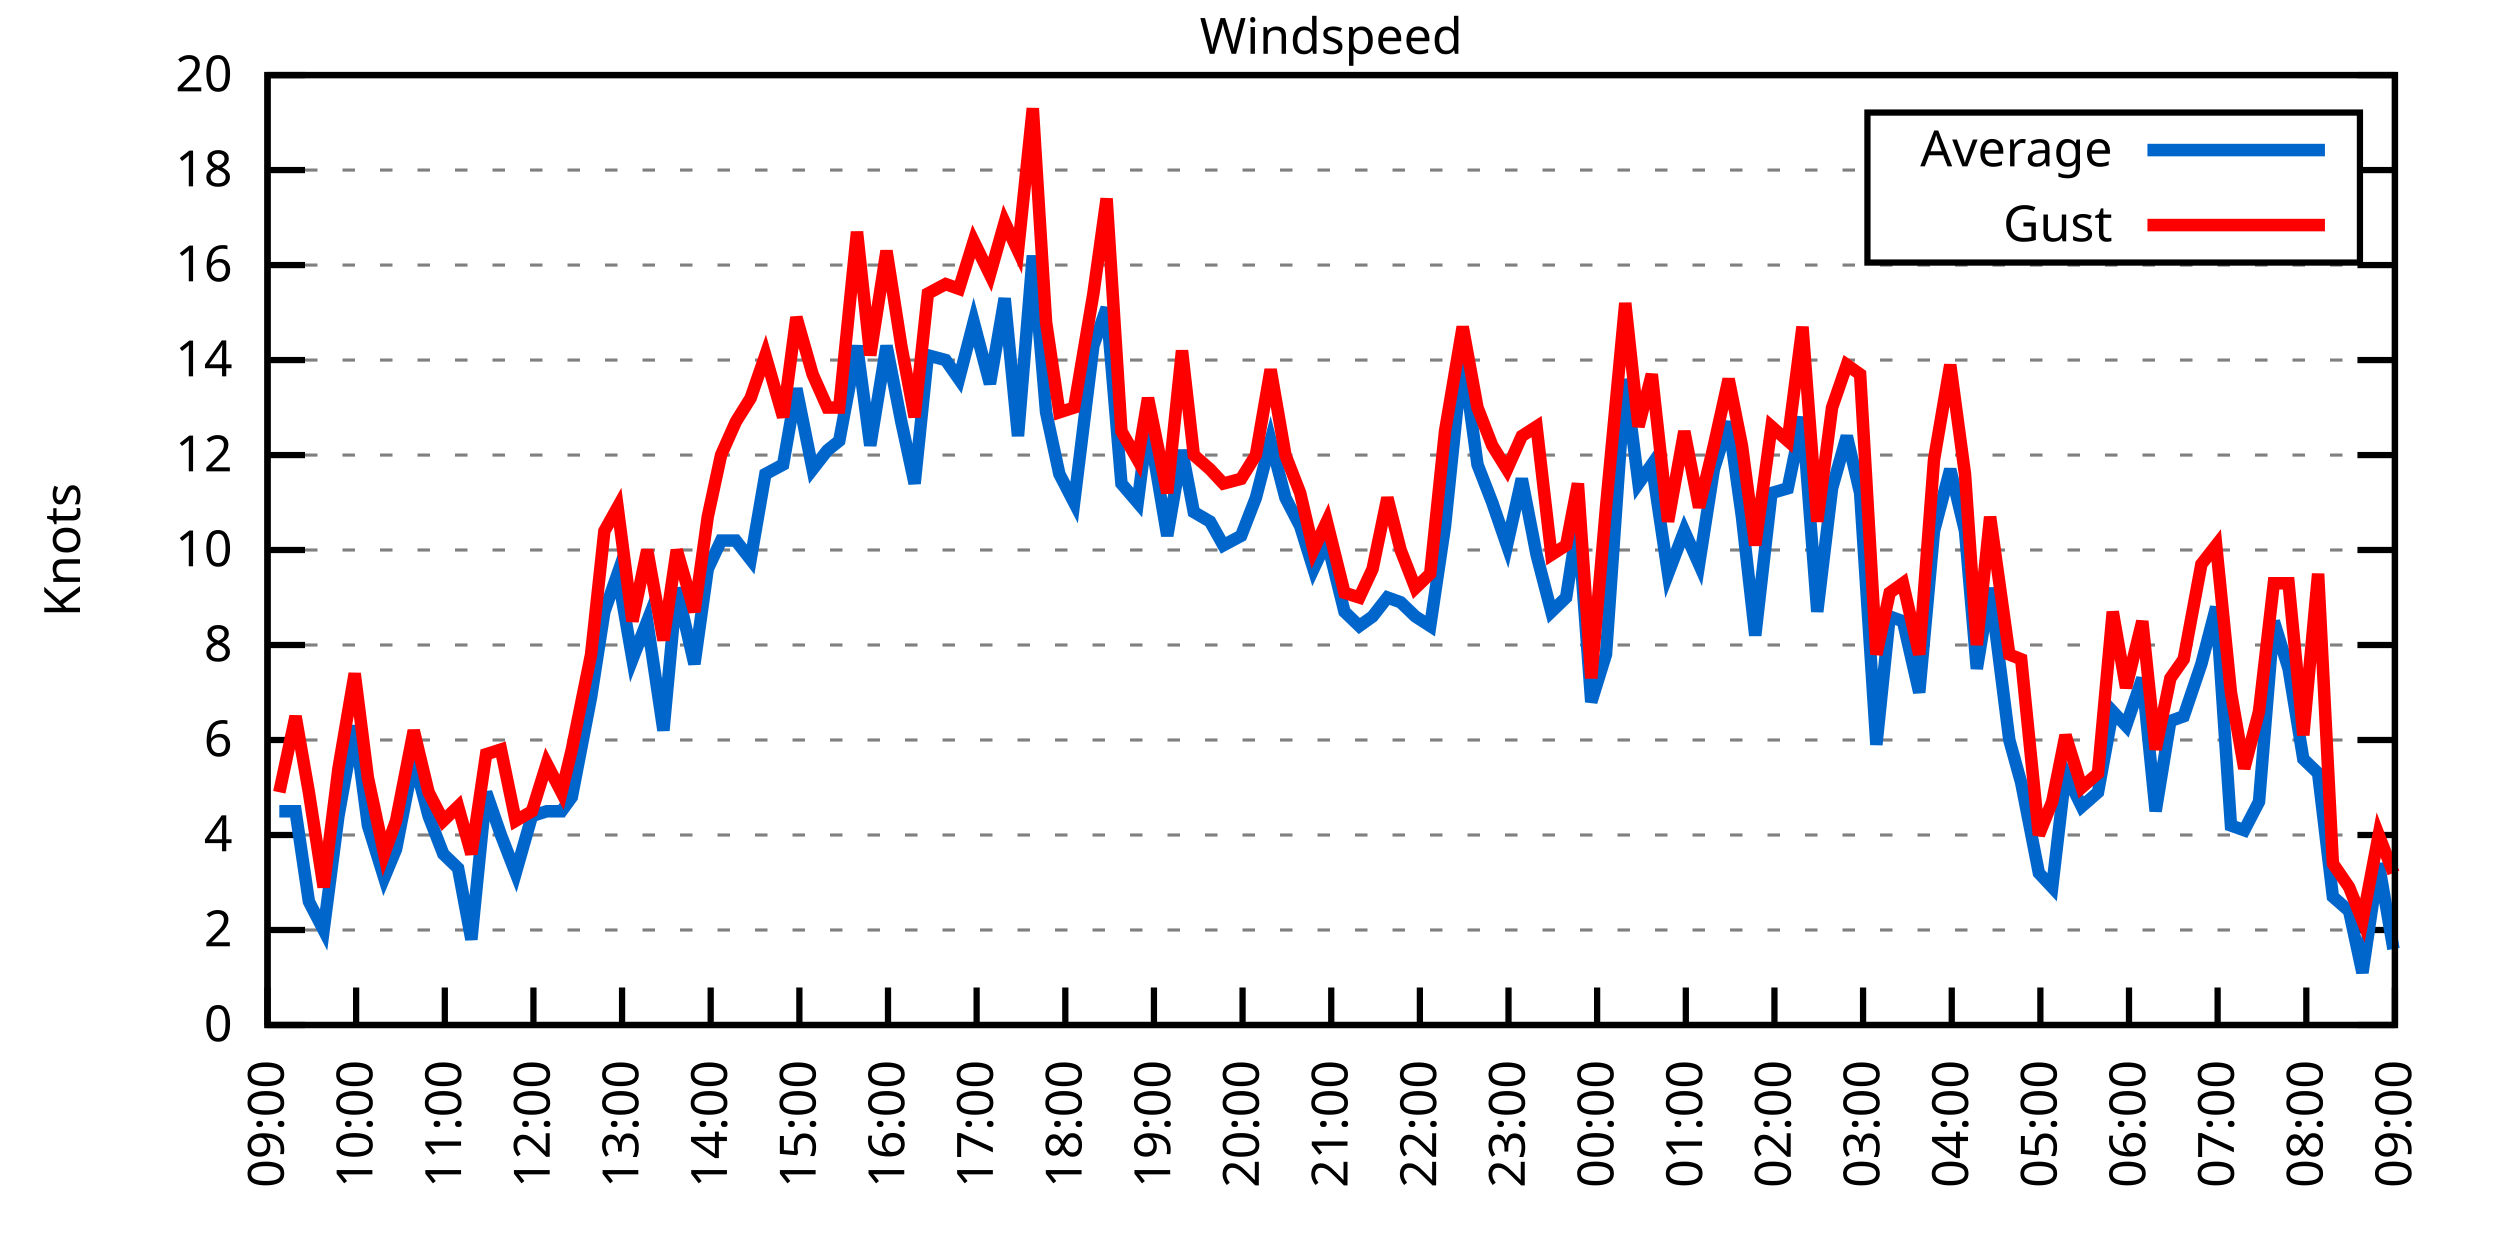
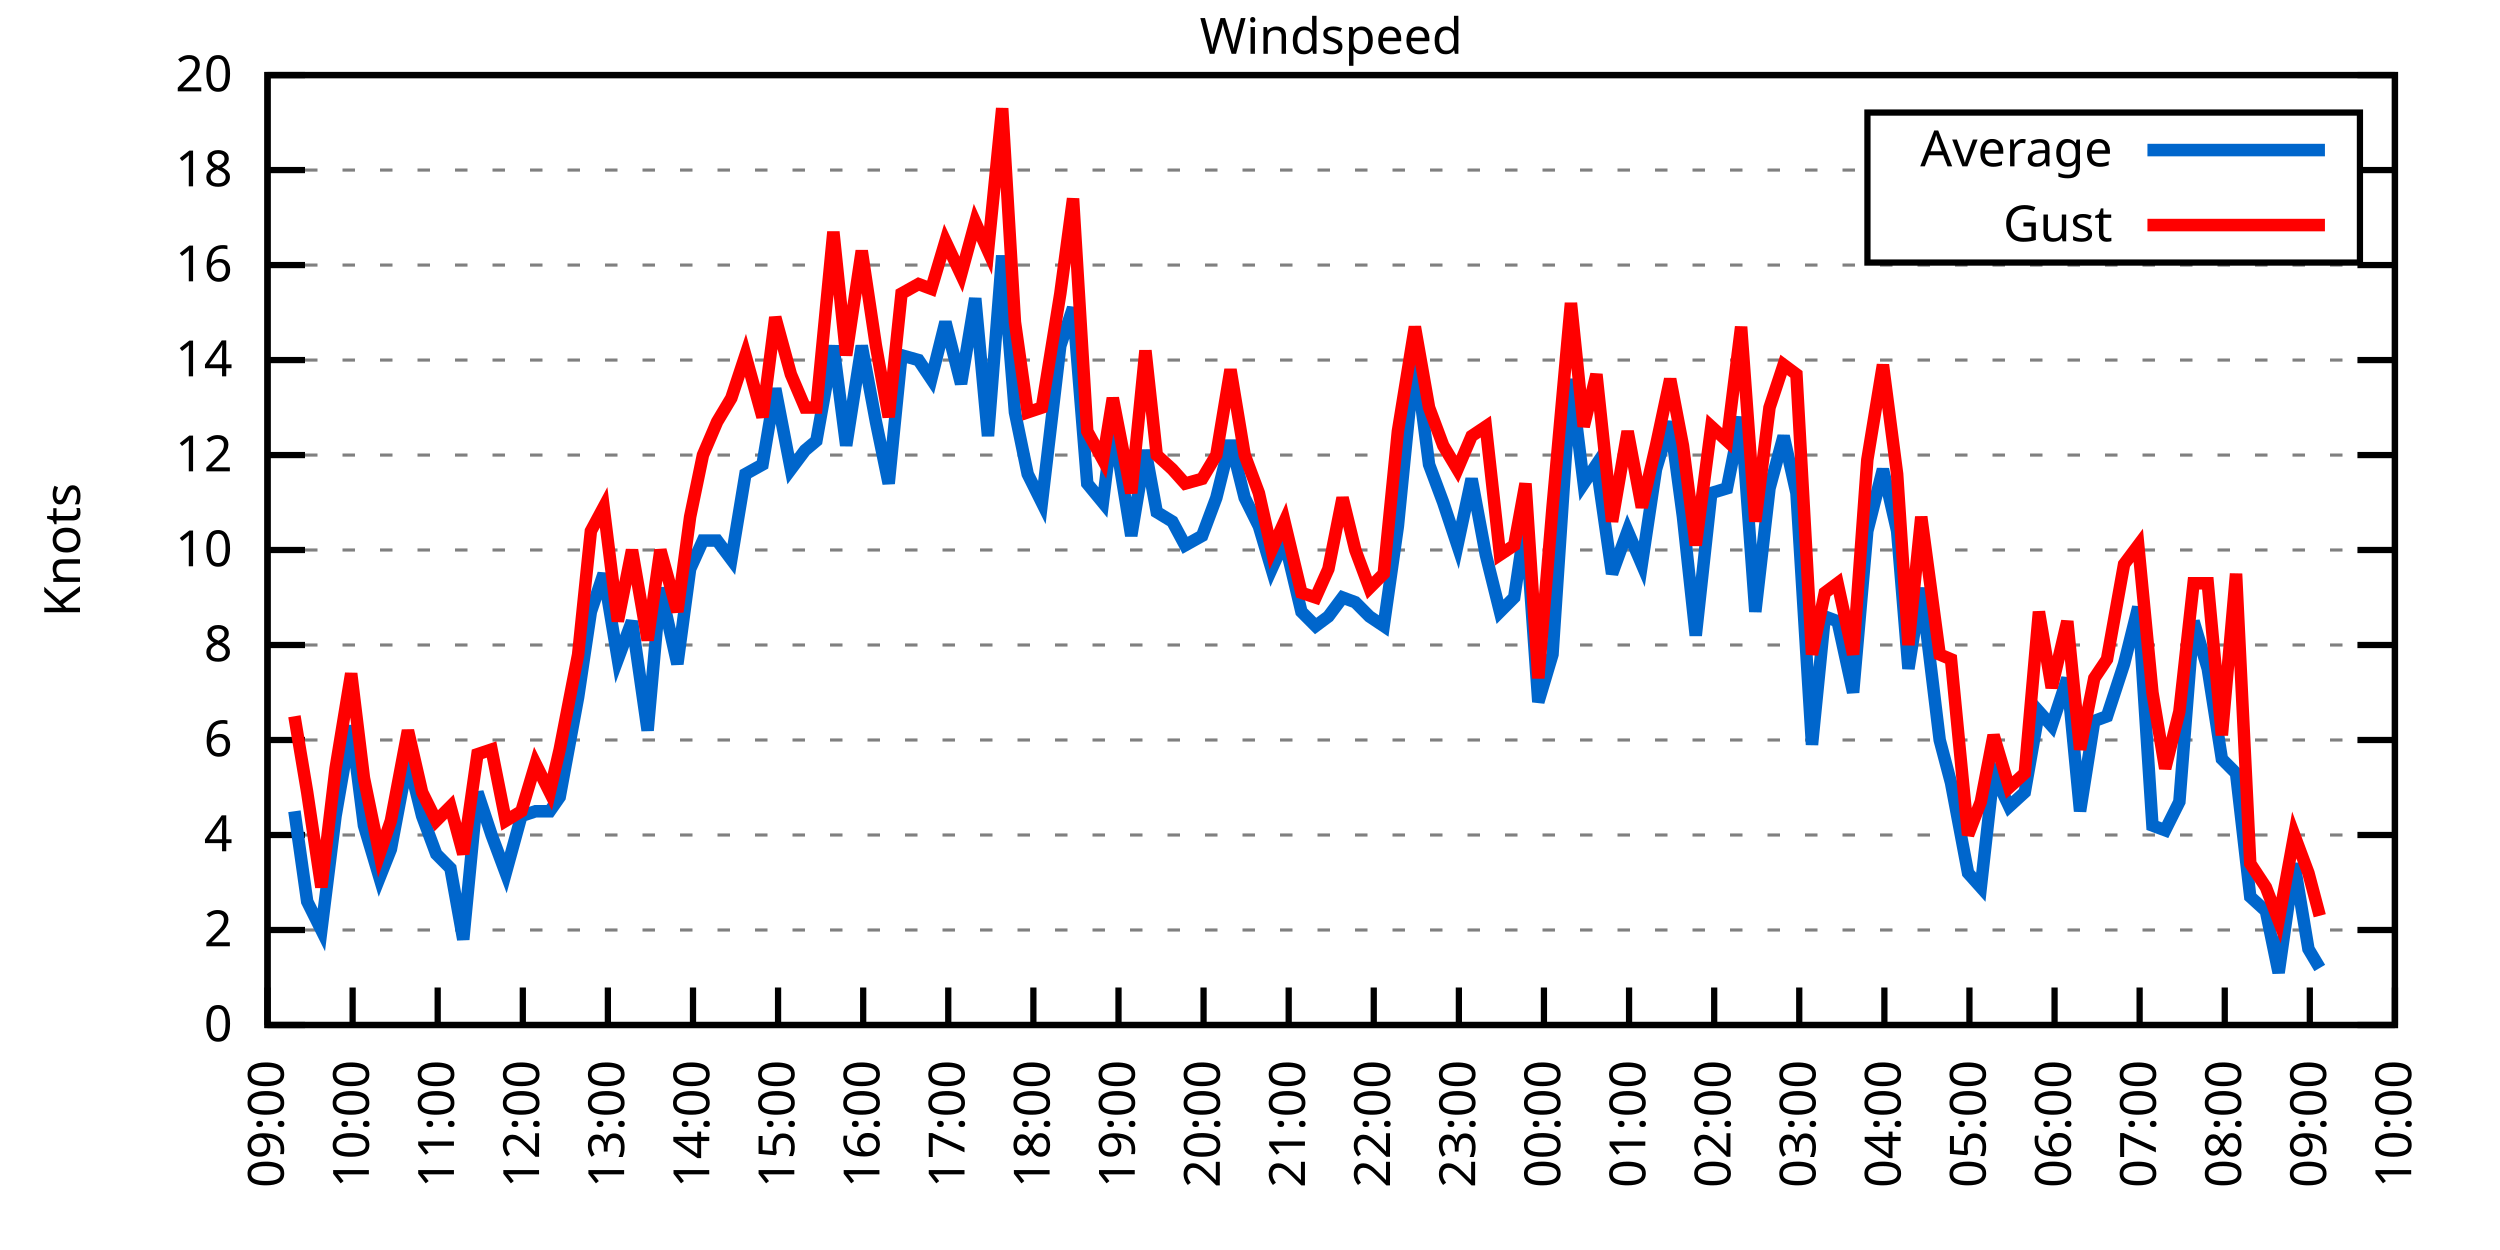
<svg xmlns="http://www.w3.org/2000/svg" xmlns:xlink="http://www.w3.org/1999/xlink" width="400" height="200" viewBox="0 0 400 200">
  <g id="gnuplot_canvas">
    <rect x="0" y="0" width="400" height="200" fill="none" />
    <defs>
      <circle id="gpDot" r="0.5" stroke-width="0.5" stroke="currentColor" />
      <path id="gpPt0" stroke-width="0.333" stroke="currentColor" d="M-1,0 h2 M0,-1 v2" />
      <path id="gpPt1" stroke-width="0.333" stroke="currentColor" d="M-1,-1 L1,1 M1,-1 L-1,1" />
      <path id="gpPt2" stroke-width="0.333" stroke="currentColor" d="M-1,0 L1,0 M0,-1 L0,1 M-1,-1 L1,1 M-1,1 L1,-1" />
      <rect id="gpPt3" stroke-width="0.333" stroke="currentColor" x="-1" y="-1" width="2" height="2" />
      <rect id="gpPt4" stroke-width="0.333" stroke="currentColor" fill="currentColor" x="-1" y="-1" width="2" height="2" />
      <circle id="gpPt5" stroke-width="0.333" stroke="currentColor" cx="0" cy="0" r="1" />
      <use xlink:href="#gpPt5" id="gpPt6" fill="currentColor" stroke="none" />
      <path id="gpPt7" stroke-width="0.333" stroke="currentColor" d="M0,-1.33 L-1.33,0.67 L1.33,0.67 z" />
      <use xlink:href="#gpPt7" id="gpPt8" fill="currentColor" stroke="none" />
      <use xlink:href="#gpPt7" id="gpPt9" stroke="currentColor" transform="rotate(180)" />
      <use xlink:href="#gpPt9" id="gpPt10" fill="currentColor" stroke="none" />
      <use xlink:href="#gpPt3" id="gpPt11" stroke="currentColor" transform="rotate(45)" />
      <use xlink:href="#gpPt11" id="gpPt12" fill="currentColor" stroke="none" />
      <path id="gpPt13" stroke-width="0.333" stroke="currentColor" d="M0,1.330 L1.265,0.411 L0.782,-1.067 L-0.782,-1.076 L-1.265,0.411 z" />
      <use xlink:href="#gpPt13" id="gpPt14" fill="currentColor" stroke="none" />
      <filter id="textbox" filterUnits="objectBoundingBox" x="0" y="0" height="1" width="1">
        <feFlood flood-color="white" flood-opacity="1" result="bgnd" />
        <feComposite in="SourceGraphic" in2="bgnd" operator="atop" />
      </filter>
      <filter id="greybox" filterUnits="objectBoundingBox" x="0" y="0" height="1" width="1">
        <feFlood flood-color="lightgrey" flood-opacity="1" result="grey" />
        <feComposite in="SourceGraphic" in2="grey" operator="atop" />
      </filter>
    </defs>
    <g fill="none" color="white" stroke="currentColor" stroke-width="1.00" stroke-linecap="butt" stroke-linejoin="miter">
</g>
    <g fill="none" color="black" stroke="currentColor" stroke-width="1.00" stroke-linecap="butt" stroke-linejoin="miter">
      <g stroke="none" shape-rendering="crispEdges">
        <polygon fill="rgb(255, 255, 255)" points="42.80,164.00 383.18,164.00 383.18,12.02 42.80,12.02 " />
      </g>
    </g>
    <g fill="none" color="black" stroke="currentColor" stroke-width="1.00" stroke-linecap="butt" stroke-linejoin="miter">
</g>
    <g fill="none" color="black" stroke="black" stroke-width="0.50" stroke-linecap="butt" stroke-linejoin="miter">
</g>
    <g fill="none" color="gray" stroke="currentColor" stroke-width="0.50" stroke-linecap="butt" stroke-linejoin="miter">
      <path stroke="gray" stroke-dasharray="2,4" class="gridline" d="M42.80,164.00 L383.19,164.00  " />
    </g>
    <g fill="none" color="gray" stroke="gray" stroke-width="1.00" stroke-linecap="butt" stroke-linejoin="miter">
</g>
    <g fill="none" color="black" stroke="currentColor" stroke-width="1.00" stroke-linecap="butt" stroke-linejoin="miter">
      <path stroke="black" d="M42.80,164.00 L48.80,164.00 M383.19,164.00 L377.19,164.00  " />
      <g transform="translate(37.20,166.60)" stroke="none" fill="black" font-family="Sans" font-size="8.00" text-anchor="end">
        <text>
          <tspan font-family="Sans"> 0</tspan>
        </text>
      </g>
    </g>
    <g fill="none" color="black" stroke="currentColor" stroke-width="1.00" stroke-linecap="butt" stroke-linejoin="miter">
</g>
    <g fill="none" color="black" stroke="black" stroke-width="0.50" stroke-linecap="butt" stroke-linejoin="miter">
</g>
    <g fill="none" color="gray" stroke="currentColor" stroke-width="0.50" stroke-linecap="butt" stroke-linejoin="miter">
      <path stroke="gray" stroke-dasharray="2,4" class="gridline" d="M42.80,148.80 L383.19,148.80  " />
    </g>
    <g fill="none" color="gray" stroke="gray" stroke-width="1.00" stroke-linecap="butt" stroke-linejoin="miter">
</g>
    <g fill="none" color="black" stroke="currentColor" stroke-width="1.00" stroke-linecap="butt" stroke-linejoin="miter">
      <path stroke="black" d="M42.80,148.80 L48.80,148.80 M383.19,148.80 L377.19,148.80  " />
      <g transform="translate(37.20,151.40)" stroke="none" fill="black" font-family="Sans" font-size="8.00" text-anchor="end">
        <text>
          <tspan font-family="Sans"> 2</tspan>
        </text>
      </g>
    </g>
    <g fill="none" color="black" stroke="currentColor" stroke-width="1.00" stroke-linecap="butt" stroke-linejoin="miter">
</g>
    <g fill="none" color="black" stroke="black" stroke-width="0.50" stroke-linecap="butt" stroke-linejoin="miter">
</g>
    <g fill="none" color="gray" stroke="currentColor" stroke-width="0.50" stroke-linecap="butt" stroke-linejoin="miter">
      <path stroke="gray" stroke-dasharray="2,4" class="gridline" d="M42.80,133.60 L383.19,133.60  " />
    </g>
    <g fill="none" color="gray" stroke="gray" stroke-width="1.00" stroke-linecap="butt" stroke-linejoin="miter">
</g>
    <g fill="none" color="black" stroke="currentColor" stroke-width="1.00" stroke-linecap="butt" stroke-linejoin="miter">
      <path stroke="black" d="M42.80,133.60 L48.80,133.60 M383.19,133.60 L377.19,133.60  " />
      <g transform="translate(37.20,136.20)" stroke="none" fill="black" font-family="Sans" font-size="8.00" text-anchor="end">
        <text>
          <tspan font-family="Sans"> 4</tspan>
        </text>
      </g>
    </g>
    <g fill="none" color="black" stroke="currentColor" stroke-width="1.00" stroke-linecap="butt" stroke-linejoin="miter">
</g>
    <g fill="none" color="black" stroke="black" stroke-width="0.50" stroke-linecap="butt" stroke-linejoin="miter">
</g>
    <g fill="none" color="gray" stroke="currentColor" stroke-width="0.50" stroke-linecap="butt" stroke-linejoin="miter">
      <path stroke="gray" stroke-dasharray="2,4" class="gridline" d="M42.80,118.40 L383.19,118.40  " />
    </g>
    <g fill="none" color="gray" stroke="gray" stroke-width="1.00" stroke-linecap="butt" stroke-linejoin="miter">
</g>
    <g fill="none" color="black" stroke="currentColor" stroke-width="1.00" stroke-linecap="butt" stroke-linejoin="miter">
      <path stroke="black" d="M42.80,118.40 L48.80,118.40 M383.19,118.40 L377.19,118.40  " />
      <g transform="translate(37.20,121.00)" stroke="none" fill="black" font-family="Sans" font-size="8.00" text-anchor="end">
        <text>
          <tspan font-family="Sans"> 6</tspan>
        </text>
      </g>
    </g>
    <g fill="none" color="black" stroke="currentColor" stroke-width="1.00" stroke-linecap="butt" stroke-linejoin="miter">
</g>
    <g fill="none" color="black" stroke="black" stroke-width="0.50" stroke-linecap="butt" stroke-linejoin="miter">
</g>
    <g fill="none" color="gray" stroke="currentColor" stroke-width="0.50" stroke-linecap="butt" stroke-linejoin="miter">
      <path stroke="gray" stroke-dasharray="2,4" class="gridline" d="M42.80,103.20 L383.19,103.20  " />
    </g>
    <g fill="none" color="gray" stroke="gray" stroke-width="1.00" stroke-linecap="butt" stroke-linejoin="miter">
</g>
    <g fill="none" color="black" stroke="currentColor" stroke-width="1.00" stroke-linecap="butt" stroke-linejoin="miter">
      <path stroke="black" d="M42.80,103.20 L48.80,103.20 M383.19,103.20 L377.19,103.20  " />
      <g transform="translate(37.20,105.80)" stroke="none" fill="black" font-family="Sans" font-size="8.00" text-anchor="end">
        <text>
          <tspan font-family="Sans"> 8</tspan>
        </text>
      </g>
    </g>
    <g fill="none" color="black" stroke="currentColor" stroke-width="1.00" stroke-linecap="butt" stroke-linejoin="miter">
</g>
    <g fill="none" color="black" stroke="black" stroke-width="0.50" stroke-linecap="butt" stroke-linejoin="miter">
</g>
    <g fill="none" color="gray" stroke="currentColor" stroke-width="0.50" stroke-linecap="butt" stroke-linejoin="miter">
      <path stroke="gray" stroke-dasharray="2,4" class="gridline" d="M42.80,88.00 L383.19,88.00  " />
    </g>
    <g fill="none" color="gray" stroke="gray" stroke-width="1.00" stroke-linecap="butt" stroke-linejoin="miter">
</g>
    <g fill="none" color="black" stroke="currentColor" stroke-width="1.00" stroke-linecap="butt" stroke-linejoin="miter">
      <path stroke="black" d="M42.80,88.00 L48.80,88.00 M383.19,88.00 L377.19,88.00  " />
      <g transform="translate(37.20,90.60)" stroke="none" fill="black" font-family="Sans" font-size="8.00" text-anchor="end">
        <text>
          <tspan font-family="Sans"> 10</tspan>
        </text>
      </g>
    </g>
    <g fill="none" color="black" stroke="currentColor" stroke-width="1.00" stroke-linecap="butt" stroke-linejoin="miter">
</g>
    <g fill="none" color="black" stroke="black" stroke-width="0.50" stroke-linecap="butt" stroke-linejoin="miter">
</g>
    <g fill="none" color="gray" stroke="currentColor" stroke-width="0.50" stroke-linecap="butt" stroke-linejoin="miter">
      <path stroke="gray" stroke-dasharray="2,4" class="gridline" d="M42.80,72.81 L383.19,72.81  " />
    </g>
    <g fill="none" color="gray" stroke="gray" stroke-width="1.00" stroke-linecap="butt" stroke-linejoin="miter">
</g>
    <g fill="none" color="black" stroke="currentColor" stroke-width="1.00" stroke-linecap="butt" stroke-linejoin="miter">
      <path stroke="black" d="M42.80,72.81 L48.80,72.81 M383.19,72.81 L377.19,72.81  " />
      <g transform="translate(37.20,75.41)" stroke="none" fill="black" font-family="Sans" font-size="8.00" text-anchor="end">
        <text>
          <tspan font-family="Sans"> 12</tspan>
        </text>
      </g>
    </g>
    <g fill="none" color="black" stroke="currentColor" stroke-width="1.00" stroke-linecap="butt" stroke-linejoin="miter">
</g>
    <g fill="none" color="black" stroke="black" stroke-width="0.50" stroke-linecap="butt" stroke-linejoin="miter">
</g>
    <g fill="none" color="gray" stroke="currentColor" stroke-width="0.50" stroke-linecap="butt" stroke-linejoin="miter">
      <path stroke="gray" stroke-dasharray="2,4" class="gridline" d="M42.80,57.61 L383.19,57.61  " />
    </g>
    <g fill="none" color="gray" stroke="gray" stroke-width="1.00" stroke-linecap="butt" stroke-linejoin="miter">
</g>
    <g fill="none" color="black" stroke="currentColor" stroke-width="1.00" stroke-linecap="butt" stroke-linejoin="miter">
      <path stroke="black" d="M42.80,57.61 L48.80,57.61 M383.19,57.61 L377.19,57.61  " />
      <g transform="translate(37.20,60.21)" stroke="none" fill="black" font-family="Sans" font-size="8.00" text-anchor="end">
        <text>
          <tspan font-family="Sans"> 14</tspan>
        </text>
      </g>
    </g>
    <g fill="none" color="black" stroke="currentColor" stroke-width="1.00" stroke-linecap="butt" stroke-linejoin="miter">
</g>
    <g fill="none" color="black" stroke="black" stroke-width="0.50" stroke-linecap="butt" stroke-linejoin="miter">
</g>
    <g fill="none" color="gray" stroke="currentColor" stroke-width="0.50" stroke-linecap="butt" stroke-linejoin="miter">
      <path stroke="gray" stroke-dasharray="2,4" class="gridline" d="M42.80,42.41 L383.19,42.41  " />
    </g>
    <g fill="none" color="gray" stroke="gray" stroke-width="1.00" stroke-linecap="butt" stroke-linejoin="miter">
</g>
    <g fill="none" color="black" stroke="currentColor" stroke-width="1.00" stroke-linecap="butt" stroke-linejoin="miter">
      <path stroke="black" d="M42.80,42.41 L48.80,42.41 M383.19,42.41 L377.19,42.41  " />
      <g transform="translate(37.20,45.01)" stroke="none" fill="black" font-family="Sans" font-size="8.00" text-anchor="end">
        <text>
          <tspan font-family="Sans"> 16</tspan>
        </text>
      </g>
    </g>
    <g fill="none" color="black" stroke="currentColor" stroke-width="1.00" stroke-linecap="butt" stroke-linejoin="miter">
</g>
    <g fill="none" color="black" stroke="black" stroke-width="0.50" stroke-linecap="butt" stroke-linejoin="miter">
</g>
    <g fill="none" color="gray" stroke="currentColor" stroke-width="0.50" stroke-linecap="butt" stroke-linejoin="miter">
      <path stroke="gray" stroke-dasharray="2,4" class="gridline" d="M42.80,27.21 L298.79,27.21 M377.59,27.21 L383.19,27.21  " />
    </g>
    <g fill="none" color="gray" stroke="gray" stroke-width="1.00" stroke-linecap="butt" stroke-linejoin="miter">
</g>
    <g fill="none" color="black" stroke="currentColor" stroke-width="1.00" stroke-linecap="butt" stroke-linejoin="miter">
      <path stroke="black" d="M42.80,27.21 L48.80,27.21 M383.19,27.21 L377.19,27.21  " />
      <g transform="translate(37.20,29.81)" stroke="none" fill="black" font-family="Sans" font-size="8.00" text-anchor="end">
        <text>
          <tspan font-family="Sans"> 18</tspan>
        </text>
      </g>
    </g>
    <g fill="none" color="black" stroke="currentColor" stroke-width="1.00" stroke-linecap="butt" stroke-linejoin="miter">
</g>
    <g fill="none" color="black" stroke="black" stroke-width="0.50" stroke-linecap="butt" stroke-linejoin="miter">
</g>
    <g fill="none" color="gray" stroke="currentColor" stroke-width="0.50" stroke-linecap="butt" stroke-linejoin="miter">
      <path stroke="gray" stroke-dasharray="2,4" class="gridline" d="M42.80,12.01 L383.19,12.01  " />
    </g>
    <g fill="none" color="gray" stroke="gray" stroke-width="1.00" stroke-linecap="butt" stroke-linejoin="miter">
</g>
    <g fill="none" color="black" stroke="currentColor" stroke-width="1.00" stroke-linecap="butt" stroke-linejoin="miter">
      <path stroke="black" d="M42.80,12.01 L48.80,12.01 M383.19,12.01 L377.19,12.01  " />
      <g transform="translate(37.20,14.61)" stroke="none" fill="black" font-family="Sans" font-size="8.00" text-anchor="end">
        <text>
          <tspan font-family="Sans"> 20</tspan>
        </text>
      </g>
    </g>
    <g fill="none" color="black" stroke="currentColor" stroke-width="1.00" stroke-linecap="butt" stroke-linejoin="miter">
      <path stroke="black" d="M42.80,164.00 L42.80,158.00  " />
      <g transform="translate(45.40,169.60) rotate(270.00)" stroke="none" fill="black" font-family="Sans" font-size="8.00" text-anchor="end">
        <text>
          <tspan font-family="Sans">09:00</tspan>
        </text>
      </g>
    </g>
    <g fill="none" color="black" stroke="currentColor" stroke-width="1.00" stroke-linecap="butt" stroke-linejoin="miter">
-       <path stroke="black" d="M56.98,164.00 L56.98,158.00  " />
-       <g transform="translate(59.58,169.60) rotate(270.00)" stroke="none" fill="black" font-family="Sans" font-size="8.00" text-anchor="end">
+       <path stroke="black" d="M56.42,164.00 L56.42,158.00  " />
+       <g transform="translate(59.02,169.60) rotate(270.00)" stroke="none" fill="black" font-family="Sans" font-size="8.00" text-anchor="end">
        <text>
          <tspan font-family="Sans">10:00</tspan>
        </text>
      </g>
    </g>
    <g fill="none" color="black" stroke="currentColor" stroke-width="1.00" stroke-linecap="butt" stroke-linejoin="miter">
-       <path stroke="black" d="M71.17,164.00 L71.17,158.00  " />
-       <g transform="translate(73.77,169.60) rotate(270.00)" stroke="none" fill="black" font-family="Sans" font-size="8.00" text-anchor="end">
+       <path stroke="black" d="M70.03,164.00 L70.03,158.00  " />
+       <g transform="translate(72.63,169.60) rotate(270.00)" stroke="none" fill="black" font-family="Sans" font-size="8.00" text-anchor="end">
        <text>
          <tspan font-family="Sans">11:00</tspan>
        </text>
      </g>
    </g>
    <g fill="none" color="black" stroke="currentColor" stroke-width="1.00" stroke-linecap="butt" stroke-linejoin="miter">
-       <path stroke="black" d="M85.35,164.00 L85.35,158.00  " />
-       <g transform="translate(87.95,169.60) rotate(270.00)" stroke="none" fill="black" font-family="Sans" font-size="8.00" text-anchor="end">
+       <path stroke="black" d="M83.65,164.00 L83.65,158.00  " />
+       <g transform="translate(86.25,169.60) rotate(270.00)" stroke="none" fill="black" font-family="Sans" font-size="8.00" text-anchor="end">
        <text>
          <tspan font-family="Sans">12:00</tspan>
        </text>
      </g>
    </g>
    <g fill="none" color="black" stroke="currentColor" stroke-width="1.00" stroke-linecap="butt" stroke-linejoin="miter">
-       <path stroke="black" d="M99.53,164.00 L99.53,158.00  " />
-       <g transform="translate(102.13,169.60) rotate(270.00)" stroke="none" fill="black" font-family="Sans" font-size="8.00" text-anchor="end">
+       <path stroke="black" d="M97.26,164.00 L97.26,158.00  " />
+       <g transform="translate(99.86,169.60) rotate(270.00)" stroke="none" fill="black" font-family="Sans" font-size="8.00" text-anchor="end">
        <text>
          <tspan font-family="Sans">13:00</tspan>
        </text>
      </g>
    </g>
    <g fill="none" color="black" stroke="currentColor" stroke-width="1.00" stroke-linecap="butt" stroke-linejoin="miter">
-       <path stroke="black" d="M113.71,164.00 L113.71,158.00  " />
-       <g transform="translate(116.31,169.60) rotate(270.00)" stroke="none" fill="black" font-family="Sans" font-size="8.00" text-anchor="end">
+       <path stroke="black" d="M110.88,164.00 L110.88,158.00  " />
+       <g transform="translate(113.48,169.60) rotate(270.00)" stroke="none" fill="black" font-family="Sans" font-size="8.00" text-anchor="end">
        <text>
          <tspan font-family="Sans">14:00</tspan>
        </text>
      </g>
    </g>
    <g fill="none" color="black" stroke="currentColor" stroke-width="1.00" stroke-linecap="butt" stroke-linejoin="miter">
-       <path stroke="black" d="M127.90,164.00 L127.90,158.00  " />
-       <g transform="translate(130.50,169.60) rotate(270.00)" stroke="none" fill="black" font-family="Sans" font-size="8.00" text-anchor="end">
+       <path stroke="black" d="M124.49,164.00 L124.49,158.00  " />
+       <g transform="translate(127.09,169.60) rotate(270.00)" stroke="none" fill="black" font-family="Sans" font-size="8.00" text-anchor="end">
        <text>
          <tspan font-family="Sans">15:00</tspan>
        </text>
      </g>
    </g>
    <g fill="none" color="black" stroke="currentColor" stroke-width="1.00" stroke-linecap="butt" stroke-linejoin="miter">
-       <path stroke="black" d="M142.08,164.00 L142.08,158.00  " />
-       <g transform="translate(144.68,169.60) rotate(270.00)" stroke="none" fill="black" font-family="Sans" font-size="8.00" text-anchor="end">
+       <path stroke="black" d="M138.11,164.00 L138.11,158.00  " />
+       <g transform="translate(140.71,169.60) rotate(270.00)" stroke="none" fill="black" font-family="Sans" font-size="8.00" text-anchor="end">
        <text>
          <tspan font-family="Sans">16:00</tspan>
        </text>
      </g>
    </g>
    <g fill="none" color="black" stroke="currentColor" stroke-width="1.00" stroke-linecap="butt" stroke-linejoin="miter">
-       <path stroke="black" d="M156.26,164.00 L156.26,158.00  " />
-       <g transform="translate(158.86,169.60) rotate(270.00)" stroke="none" fill="black" font-family="Sans" font-size="8.00" text-anchor="end">
+       <path stroke="black" d="M151.72,164.00 L151.72,158.00  " />
+       <g transform="translate(154.32,169.60) rotate(270.00)" stroke="none" fill="black" font-family="Sans" font-size="8.00" text-anchor="end">
        <text>
          <tspan font-family="Sans">17:00</tspan>
        </text>
      </g>
    </g>
    <g fill="none" color="black" stroke="currentColor" stroke-width="1.00" stroke-linecap="butt" stroke-linejoin="miter">
-       <path stroke="black" d="M170.45,164.00 L170.45,158.00  " />
-       <g transform="translate(173.05,169.60) rotate(270.00)" stroke="none" fill="black" font-family="Sans" font-size="8.00" text-anchor="end">
+       <path stroke="black" d="M165.34,164.00 L165.34,158.00  " />
+       <g transform="translate(167.94,169.60) rotate(270.00)" stroke="none" fill="black" font-family="Sans" font-size="8.00" text-anchor="end">
        <text>
          <tspan font-family="Sans">18:00</tspan>
        </text>
      </g>
    </g>
    <g fill="none" color="black" stroke="currentColor" stroke-width="1.00" stroke-linecap="butt" stroke-linejoin="miter">
-       <path stroke="black" d="M184.63,164.00 L184.63,158.00  " />
-       <g transform="translate(187.23,169.60) rotate(270.00)" stroke="none" fill="black" font-family="Sans" font-size="8.00" text-anchor="end">
+       <path stroke="black" d="M178.96,164.00 L178.96,158.00  " />
+       <g transform="translate(181.56,169.60) rotate(270.00)" stroke="none" fill="black" font-family="Sans" font-size="8.00" text-anchor="end">
        <text>
          <tspan font-family="Sans">19:00</tspan>
        </text>
      </g>
    </g>
    <g fill="none" color="black" stroke="currentColor" stroke-width="1.00" stroke-linecap="butt" stroke-linejoin="miter">
-       <path stroke="black" d="M198.81,164.00 L198.81,158.00  " />
-       <g transform="translate(201.41,169.60) rotate(270.00)" stroke="none" fill="black" font-family="Sans" font-size="8.00" text-anchor="end">
+       <path stroke="black" d="M192.57,164.00 L192.57,158.00  " />
+       <g transform="translate(195.17,169.60) rotate(270.00)" stroke="none" fill="black" font-family="Sans" font-size="8.00" text-anchor="end">
        <text>
          <tspan font-family="Sans">20:00</tspan>
        </text>
      </g>
    </g>
    <g fill="none" color="black" stroke="currentColor" stroke-width="1.00" stroke-linecap="butt" stroke-linejoin="miter">
-       <path stroke="black" d="M213.00,164.00 L213.00,158.00  " />
-       <g transform="translate(215.60,169.60) rotate(270.00)" stroke="none" fill="black" font-family="Sans" font-size="8.00" text-anchor="end">
+       <path stroke="black" d="M206.19,164.00 L206.19,158.00  " />
+       <g transform="translate(208.79,169.60) rotate(270.00)" stroke="none" fill="black" font-family="Sans" font-size="8.00" text-anchor="end">
        <text>
          <tspan font-family="Sans">21:00</tspan>
        </text>
      </g>
    </g>
    <g fill="none" color="black" stroke="currentColor" stroke-width="1.00" stroke-linecap="butt" stroke-linejoin="miter">
-       <path stroke="black" d="M227.18,164.00 L227.18,158.00  " />
-       <g transform="translate(229.78,169.60) rotate(270.00)" stroke="none" fill="black" font-family="Sans" font-size="8.00" text-anchor="end">
+       <path stroke="black" d="M219.80,164.00 L219.80,158.00  " />
+       <g transform="translate(222.40,169.60) rotate(270.00)" stroke="none" fill="black" font-family="Sans" font-size="8.00" text-anchor="end">
        <text>
          <tspan font-family="Sans">22:00</tspan>
        </text>
      </g>
    </g>
    <g fill="none" color="black" stroke="currentColor" stroke-width="1.00" stroke-linecap="butt" stroke-linejoin="miter">
-       <path stroke="black" d="M241.36,164.00 L241.36,158.00  " />
-       <g transform="translate(243.96,169.60) rotate(270.00)" stroke="none" fill="black" font-family="Sans" font-size="8.00" text-anchor="end">
+       <path stroke="black" d="M233.42,164.00 L233.42,158.00  " />
+       <g transform="translate(236.02,169.60) rotate(270.00)" stroke="none" fill="black" font-family="Sans" font-size="8.00" text-anchor="end">
        <text>
          <tspan font-family="Sans">23:00</tspan>
        </text>
      </g>
    </g>
    <g fill="none" color="black" stroke="currentColor" stroke-width="1.00" stroke-linecap="butt" stroke-linejoin="miter">
-       <path stroke="black" d="M255.54,164.00 L255.54,158.00  " />
-       <g transform="translate(258.14,169.60) rotate(270.00)" stroke="none" fill="black" font-family="Sans" font-size="8.00" text-anchor="end">
+       <path stroke="black" d="M247.03,164.00 L247.03,158.00  " />
+       <g transform="translate(249.63,169.60) rotate(270.00)" stroke="none" fill="black" font-family="Sans" font-size="8.00" text-anchor="end">
        <text>
          <tspan font-family="Sans">00:00</tspan>
        </text>
      </g>
    </g>
    <g fill="none" color="black" stroke="currentColor" stroke-width="1.00" stroke-linecap="butt" stroke-linejoin="miter">
-       <path stroke="black" d="M269.73,164.00 L269.73,158.00  " />
-       <g transform="translate(272.33,169.60) rotate(270.00)" stroke="none" fill="black" font-family="Sans" font-size="8.00" text-anchor="end">
+       <path stroke="black" d="M260.65,164.00 L260.65,158.00  " />
+       <g transform="translate(263.25,169.60) rotate(270.00)" stroke="none" fill="black" font-family="Sans" font-size="8.00" text-anchor="end">
        <text>
          <tspan font-family="Sans">01:00</tspan>
        </text>
      </g>
    </g>
    <g fill="none" color="black" stroke="currentColor" stroke-width="1.00" stroke-linecap="butt" stroke-linejoin="miter">
-       <path stroke="black" d="M283.91,164.00 L283.91,158.00  " />
-       <g transform="translate(286.51,169.60) rotate(270.00)" stroke="none" fill="black" font-family="Sans" font-size="8.00" text-anchor="end">
+       <path stroke="black" d="M274.27,164.00 L274.27,158.00  " />
+       <g transform="translate(276.87,169.60) rotate(270.00)" stroke="none" fill="black" font-family="Sans" font-size="8.00" text-anchor="end">
        <text>
          <tspan font-family="Sans">02:00</tspan>
        </text>
      </g>
    </g>
    <g fill="none" color="black" stroke="currentColor" stroke-width="1.00" stroke-linecap="butt" stroke-linejoin="miter">
-       <path stroke="black" d="M298.09,164.00 L298.09,158.00  " />
-       <g transform="translate(300.69,169.60) rotate(270.00)" stroke="none" fill="black" font-family="Sans" font-size="8.00" text-anchor="end">
+       <path stroke="black" d="M287.88,164.00 L287.88,158.00  " />
+       <g transform="translate(290.48,169.60) rotate(270.00)" stroke="none" fill="black" font-family="Sans" font-size="8.00" text-anchor="end">
        <text>
          <tspan font-family="Sans">03:00</tspan>
        </text>
      </g>
    </g>
    <g fill="none" color="black" stroke="currentColor" stroke-width="1.00" stroke-linecap="butt" stroke-linejoin="miter">
-       <path stroke="black" d="M312.28,164.00 L312.28,158.00  " />
-       <g transform="translate(314.88,169.60) rotate(270.00)" stroke="none" fill="black" font-family="Sans" font-size="8.00" text-anchor="end">
+       <path stroke="black" d="M301.50,164.00 L301.50,158.00  " />
+       <g transform="translate(304.10,169.60) rotate(270.00)" stroke="none" fill="black" font-family="Sans" font-size="8.00" text-anchor="end">
        <text>
          <tspan font-family="Sans">04:00</tspan>
        </text>
      </g>
    </g>
    <g fill="none" color="black" stroke="currentColor" stroke-width="1.00" stroke-linecap="butt" stroke-linejoin="miter">
-       <path stroke="black" d="M326.46,164.00 L326.46,158.00  " />
-       <g transform="translate(329.06,169.60) rotate(270.00)" stroke="none" fill="black" font-family="Sans" font-size="8.00" text-anchor="end">
+       <path stroke="black" d="M315.11,164.00 L315.11,158.00  " />
+       <g transform="translate(317.71,169.60) rotate(270.00)" stroke="none" fill="black" font-family="Sans" font-size="8.00" text-anchor="end">
        <text>
          <tspan font-family="Sans">05:00</tspan>
        </text>
      </g>
    </g>
    <g fill="none" color="black" stroke="currentColor" stroke-width="1.00" stroke-linecap="butt" stroke-linejoin="miter">
-       <path stroke="black" d="M340.64,164.00 L340.64,158.00  " />
-       <g transform="translate(343.24,169.60) rotate(270.00)" stroke="none" fill="black" font-family="Sans" font-size="8.00" text-anchor="end">
+       <path stroke="black" d="M328.73,164.00 L328.73,158.00  " />
+       <g transform="translate(331.33,169.60) rotate(270.00)" stroke="none" fill="black" font-family="Sans" font-size="8.00" text-anchor="end">
        <text>
          <tspan font-family="Sans">06:00</tspan>
        </text>
      </g>
    </g>
    <g fill="none" color="black" stroke="currentColor" stroke-width="1.00" stroke-linecap="butt" stroke-linejoin="miter">
-       <path stroke="black" d="M354.82,164.00 L354.82,158.00  " />
-       <g transform="translate(357.42,169.60) rotate(270.00)" stroke="none" fill="black" font-family="Sans" font-size="8.00" text-anchor="end">
+       <path stroke="black" d="M342.34,164.00 L342.34,158.00  " />
+       <g transform="translate(344.94,169.60) rotate(270.00)" stroke="none" fill="black" font-family="Sans" font-size="8.00" text-anchor="end">
        <text>
          <tspan font-family="Sans">07:00</tspan>
        </text>
      </g>
    </g>
    <g fill="none" color="black" stroke="currentColor" stroke-width="1.00" stroke-linecap="butt" stroke-linejoin="miter">
-       <path stroke="black" d="M369.01,164.00 L369.01,158.00  " />
-       <g transform="translate(371.61,169.60) rotate(270.00)" stroke="none" fill="black" font-family="Sans" font-size="8.00" text-anchor="end">
+       <path stroke="black" d="M355.96,164.00 L355.96,158.00  " />
+       <g transform="translate(358.56,169.60) rotate(270.00)" stroke="none" fill="black" font-family="Sans" font-size="8.00" text-anchor="end">
        <text>
          <tspan font-family="Sans">08:00</tspan>
+         </text>
+       </g>
+     </g>
+     <g fill="none" color="black" stroke="currentColor" stroke-width="1.00" stroke-linecap="butt" stroke-linejoin="miter">
+       <path stroke="black" d="M369.57,164.00 L369.57,158.00  " />
+       <g transform="translate(372.17,169.60) rotate(270.00)" stroke="none" fill="black" font-family="Sans" font-size="8.00" text-anchor="end">
+         <text>
+           <tspan font-family="Sans">09:00</tspan>
        </text>
      </g>
    </g>
    <g fill="none" color="black" stroke="currentColor" stroke-width="1.00" stroke-linecap="butt" stroke-linejoin="miter">
      <path stroke="black" d="M383.19,164.00 L383.19,158.00  " />
      <g transform="translate(385.79,169.60) rotate(270.00)" stroke="none" fill="black" font-family="Sans" font-size="8.00" text-anchor="end">
        <text>
-           <tspan font-family="Sans">09:00</tspan>
+           <tspan font-family="Sans">10:00</tspan>
        </text>
      </g>
    </g>
    <g fill="none" color="black" stroke="currentColor" stroke-width="1.00" stroke-linecap="butt" stroke-linejoin="miter">
</g>
    <g fill="none" color="black" stroke="currentColor" stroke-width="1.00" stroke-linecap="butt" stroke-linejoin="miter">
      <path stroke="black" d="M42.80,12.01 L42.80,164.00 L383.19,164.00 L383.19,12.01 L42.80,12.01 Z  " />
    </g>
    <g fill="none" color="black" stroke="currentColor" stroke-width="1.00" stroke-linecap="butt" stroke-linejoin="miter">
</g>
    <g fill="none" color="black" stroke="currentColor" stroke-width="1.00" stroke-linecap="butt" stroke-linejoin="miter">
      <path stroke="black" d="M298.79,42.01 L298.79,18.01 L377.59,18.01 L377.59,42.01 L298.79,42.01 Z  " />
    </g>
    <g id="Windspeed_plot_1">
      <g fill="none" color="white" stroke="black" stroke-width="2.00" stroke-linecap="butt" stroke-linejoin="miter">
</g>
      <g fill="none" color="black" stroke="currentColor" stroke-width="2.00" stroke-linecap="butt" stroke-linejoin="miter">
        <g transform="translate(337.99,26.61)" stroke="none" fill="black" font-family="Sans" font-size="8.00" text-anchor="end">
          <text>
            <tspan font-family="Sans">Average</tspan>
          </text>
        </g>
      </g>
      <g fill="none" color="black" stroke="currentColor" stroke-width="2.00" stroke-linecap="butt" stroke-linejoin="miter">
-         <path stroke="rgb(  0, 102, 204)" d="M343.59,24.01 L371.99,24.01 M44.69,129.80 L47.29,129.80 L49.42,144.24 L51.78,148.80 L54.15,130.56 L56.75,116.12   L58.87,132.08 L61.47,140.44 L63.37,135.88 L66.20,121.44 L68.57,130.56 L70.93,136.64 L73.29,138.92 L75.42,150.32   L77.78,126.76 L80.15,133.60 L82.51,139.68 L85.11,130.56 L87.48,129.80 L89.84,129.80 L91.49,127.52 L94.57,111.56   L96.70,97.88 L98.82,91.80 L101.19,105.48 L103.55,99.40 L106.15,116.88 L108.28,94.08 L111.11,106.24 L113.24,91.04   L115.37,86.49 L117.73,86.49 L120.10,89.52 L122.46,75.85 L125.30,74.33 L127.42,62.17 L130.02,75.09 L132.39,72.05   L134.28,70.53 L137.12,55.33 L139.24,71.29 L141.84,55.33 L144.21,67.49 L146.34,77.37 L148.46,56.85 L151.30,57.61   L153.43,60.65 L155.79,51.53 L158.39,61.41 L160.75,47.73 L162.88,69.77 L165.25,40.89 L167.37,65.97 L169.50,75.85   L171.86,80.41 L174.94,55.33 L177.06,49.25 L179.43,77.37 L182.03,80.41 L183.68,67.49 L186.76,85.73 L189.12,72.05   L191.01,81.93 L193.61,83.45 L195.74,87.25 L198.58,85.73 L200.94,79.65 L203.30,70.53 L205.67,79.65 L208.03,84.21   L210.16,91.04 L212.29,86.49 L215.12,97.88 L217.49,100.16 L219.61,98.64 L221.98,95.60 L224.10,96.36 L226.47,98.64   L228.83,100.16 L231.20,84.21 L234.03,56.85 L236.40,74.33 L238.76,80.41 L241.12,87.25 L243.49,76.61 L245.85,88.76   L248.22,97.88 L250.58,95.60 L252.47,83.45 L254.60,112.32 L256.96,104.72 L260.04,60.65 L262.16,77.37 L264.29,74.33   L266.89,91.80 L269.49,84.97 L271.85,90.28 L274.22,75.09 L276.58,67.49 L278.71,82.69 L280.84,101.68 L283.44,78.89   L286.04,78.13 L288.40,66.73 L290.76,97.88 L293.13,78.13 L295.49,69.77 L297.62,78.89 L300.22,119.16 L302.35,98.64   L304.47,99.40 L307.08,110.80 L309.44,84.97 L312.04,75.09 L314.40,84.97 L316.29,107.00 L318.42,94.08 L321.49,118.40   L323.39,125.24 L326.22,139.68 L328.35,141.96 L330.48,123.72 L333.08,129.04 L335.68,126.76 L338.04,113.84 L340.17,116.12   L342.77,108.52 L344.90,129.80 L347.26,115.36 L349.39,114.60 L352.22,106.24 L354.59,97.12 L356.95,132.08 L359.08,132.84   L361.44,128.28 L363.81,99.40 L366.17,107.00 L368.53,121.44 L370.90,123.72 L373.26,143.48 L375.86,145.76 L377.99,155.64   L380.59,138.16 L382.95,151.84  " />
+         <path stroke="rgb(  0, 102, 204)" d="M343.59,24.01 L371.99,24.01 M47.11,129.80 L49.15,144.24 L51.42,148.80 L53.69,130.56 L56.19,116.12 L58.23,132.08   L60.73,140.44 L62.54,135.88 L65.27,121.44 L67.54,130.56 L69.80,136.64 L72.07,138.92 L74.12,150.32 L76.39,126.76   L78.65,133.60 L80.92,139.68 L83.42,130.56 L85.69,129.80 L87.96,129.80 L89.55,127.52 L92.50,111.56 L94.54,97.88   L96.58,91.80 L98.85,105.48 L101.12,99.40 L103.62,116.88 L105.66,94.08 L108.38,106.24 L110.42,91.04 L112.47,86.49   L114.74,86.49 L117.01,89.52 L119.27,75.85 L122.00,74.33 L124.04,62.17 L126.54,75.09 L128.81,72.05 L130.62,70.53   L133.34,55.33 L135.39,71.29 L137.88,55.33 L140.15,67.49 L142.19,77.37 L144.24,56.85 L146.96,57.61 L149.00,60.65   L151.27,51.53 L153.77,61.41 L156.04,47.73 L158.08,69.77 L160.35,40.89 L162.39,65.97 L164.43,75.85 L166.70,80.41   L169.65,55.33 L171.69,49.25 L173.96,77.37 L176.46,80.41 L178.05,67.49 L181.00,85.73 L183.27,72.05 L185.08,81.93   L187.58,83.45 L189.62,87.25 L192.34,85.73 L194.61,79.65 L196.88,70.53 L199.15,79.65 L201.42,84.21 L203.46,91.04   L205.51,86.49 L208.23,97.88 L210.50,100.16 L212.54,98.64 L214.81,95.60 L216.85,96.36 L219.12,98.64 L221.39,100.16   L223.66,84.21 L226.38,56.85 L228.65,74.33 L230.92,80.41 L233.19,87.25 L235.46,76.61 L237.73,88.76 L240.00,97.88   L242.27,95.60 L244.08,83.45 L246.13,112.32 L248.40,104.72 L251.35,60.65 L253.39,77.37 L255.43,74.33 L257.93,91.80   L260.42,84.97 L262.69,90.28 L264.96,75.09 L267.23,67.49 L269.27,82.69 L271.32,101.68 L273.81,78.89 L276.31,78.13   L278.58,66.73 L280.85,97.88 L283.12,78.13 L285.38,69.77 L287.43,78.89 L289.92,119.16 L291.97,98.64 L294.01,99.40   L296.50,110.80 L298.77,84.97 L301.27,75.09 L303.54,84.97 L305.35,107.00 L307.40,94.08 L310.35,118.40 L312.16,125.24   L314.89,139.68 L316.93,141.96 L318.97,123.72 L321.47,129.04 L323.96,126.76 L326.23,113.84 L328.27,116.12 L330.77,108.52   L332.81,129.80 L335.08,115.36 L337.12,114.60 L339.85,106.24 L342.12,97.12 L344.39,132.08 L346.43,132.84 L348.70,128.28   L350.97,99.40 L353.24,107.00 L355.50,121.44 L357.77,123.72 L360.04,143.48 L362.54,145.76 L364.58,155.64 L367.08,138.16   L369.35,151.84 L371.16,154.88  " />
      </g>
    </g>
    <g id="Windspeed_plot_2">
      <g fill="none" color="black" stroke="currentColor" stroke-width="2.00" stroke-linecap="butt" stroke-linejoin="miter">
        <g transform="translate(337.99,38.61)" stroke="none" fill="black" font-family="Sans" font-size="8.00" text-anchor="end">
          <text>
            <tspan font-family="Sans">Gust</tspan>
          </text>
        </g>
      </g>
      <g fill="none" color="black" stroke="currentColor" stroke-width="2.00" stroke-linecap="butt" stroke-linejoin="miter">
-         <path stroke="rgb(255,   0,   0)" d="M343.59,36.01 L371.99,36.01 M44.69,126.76 L47.29,114.60 L49.42,126.76 L51.78,141.96 L54.15,122.96 L56.75,107.76   L58.87,124.48 L61.47,136.64 L63.37,131.32 L66.20,116.88 L68.57,126.76 L70.93,131.32 L73.29,129.04 L75.42,136.64   L77.78,120.68 L80.15,119.92 L82.51,131.32 L85.11,129.80 L87.48,122.20 L89.84,126.76 L91.49,119.92 L94.57,104.72   L96.70,84.97 L98.82,81.17 L101.19,99.40 L103.55,88.00 L106.15,102.44 L108.28,88.00 L111.11,97.88 L113.24,82.69   L115.37,72.81 L117.73,67.49 L120.10,63.69 L122.46,56.85 L125.30,66.73 L127.42,50.77 L130.02,59.89 L132.39,65.21   L134.28,65.21 L137.12,37.09 L139.24,56.85 L141.84,40.13 L144.21,55.33 L146.34,66.73 L148.46,46.97 L151.30,45.45   L153.43,46.21 L155.79,38.61 L158.39,43.93 L160.75,35.57 L162.88,40.13 L165.25,17.33 L167.37,51.53 L169.50,65.97   L171.86,65.21 L174.94,46.97 L177.06,31.77 L179.43,69.01 L182.03,73.57 L183.68,63.69 L186.76,78.89 L189.12,56.09   L191.01,72.81 L193.61,75.09 L195.74,77.37 L198.58,76.61 L200.94,72.81 L203.30,59.13 L205.67,72.81 L208.03,78.89   L210.16,88.00 L212.29,83.45 L215.12,94.84 L217.49,95.60 L219.61,91.04 L221.98,79.65 L224.10,88.00 L226.47,94.08   L228.83,91.80 L231.20,69.01 L234.03,52.29 L236.40,65.21 L238.76,71.29 L241.12,75.09 L243.49,69.77 L245.85,68.25   L248.22,88.76 L250.58,87.25 L252.47,77.37 L254.60,108.52 L256.96,81.17 L260.04,48.49 L262.16,68.25 L264.29,59.89   L266.89,83.45 L269.49,69.01 L271.85,81.17 L274.22,71.29 L276.58,60.65 L278.71,71.29 L280.84,87.25 L283.44,68.25   L286.04,70.53 L288.40,52.29 L290.76,83.45 L293.13,65.21 L295.49,58.37 L297.62,59.89 L300.22,104.72 L302.35,94.84   L304.47,93.32 L307.08,104.72 L309.44,73.57 L312.04,58.37 L314.40,75.85 L316.29,103.20 L318.42,82.69 L321.49,104.72   L323.39,105.48 L326.22,133.60 L328.35,128.28 L330.48,117.64 L333.08,126.00 L335.68,123.72 L338.04,97.88 L340.17,110.04   L342.77,99.40 L344.90,119.92 L347.26,108.52 L349.39,105.48 L352.22,90.28 L354.59,87.25 L356.95,110.80 L359.08,122.96   L361.44,113.84 L363.81,93.32 L366.17,93.32 L368.53,117.64 L370.90,91.80 L373.26,138.16 L375.86,141.96 L377.99,147.28   L380.59,133.60 L382.95,139.68  " />
+         <path stroke="rgb(255,   0,   0)" d="M343.59,36.01 L371.99,36.01 M47.11,114.60 L49.15,126.76 L51.42,141.96 L53.69,122.96 L56.19,107.76 L58.23,124.48   L60.73,136.64 L62.54,131.32 L65.27,116.88 L67.54,126.76 L69.80,131.32 L72.07,129.04 L74.12,136.64 L76.39,120.68   L78.65,119.92 L80.92,131.32 L83.42,129.80 L85.69,122.20 L87.96,126.76 L89.55,119.92 L92.50,104.72 L94.54,84.97   L96.58,81.17 L98.85,99.40 L101.12,88.00 L103.62,102.44 L105.66,88.00 L108.38,97.88 L110.42,82.69 L112.47,72.81   L114.74,67.49 L117.01,63.69 L119.27,56.85 L122.00,66.73 L124.04,50.77 L126.54,59.89 L128.81,65.21 L130.62,65.21   L133.34,37.09 L135.39,56.85 L137.88,40.13 L140.15,55.33 L142.19,66.73 L144.24,46.97 L146.96,45.45 L149.00,46.21   L151.27,38.61 L153.77,43.93 L156.04,35.57 L158.08,40.13 L160.35,17.33 L162.39,51.53 L164.43,65.97 L166.70,65.21   L169.65,46.97 L171.69,31.77 L173.96,69.01 L176.46,73.57 L178.05,63.69 L181.00,78.89 L183.27,56.09 L185.08,72.81   L187.58,75.09 L189.62,77.37 L192.34,76.61 L194.61,72.81 L196.88,59.13 L199.15,72.81 L201.42,78.89 L203.46,88.00   L205.51,83.45 L208.23,94.84 L210.50,95.60 L212.54,91.04 L214.81,79.65 L216.85,88.00 L219.12,94.08 L221.39,91.80   L223.66,69.01 L226.38,52.29 L228.65,65.21 L230.92,71.29 L233.19,75.09 L235.46,69.77 L237.73,68.25 L240.00,88.76   L242.27,87.25 L244.08,77.37 L246.13,108.52 L248.40,81.17 L251.35,48.49 L253.39,68.25 L255.43,59.89 L257.93,83.45   L260.42,69.01 L262.69,81.17 L264.96,71.29 L267.23,60.65 L269.27,71.29 L271.32,87.25 L273.81,68.25 L276.31,70.53   L278.58,52.29 L280.85,83.45 L283.12,65.21 L285.38,58.37 L287.43,59.89 L289.92,104.72 L291.97,94.84 L294.01,93.32   L296.50,104.72 L298.77,73.57 L301.27,58.37 L303.54,75.85 L305.35,103.20 L307.40,82.69 L310.35,104.72 L312.16,105.48   L314.89,133.60 L316.93,128.28 L318.97,117.64 L321.47,126.00 L323.96,123.72 L326.23,97.88 L328.27,110.04 L330.77,99.40   L332.81,119.92 L335.08,108.52 L337.12,105.48 L339.85,90.28 L342.12,87.25 L344.39,110.80 L346.43,122.96 L348.70,113.84   L350.97,93.32 L353.24,93.32 L355.50,117.64 L357.77,91.80 L360.04,138.16 L362.54,141.96 L364.58,147.28 L367.08,133.60   L369.35,139.68 L371.16,146.52  " />
      </g>
    </g>
    <g fill="none" color="black" stroke="currentColor" stroke-width="2.00" stroke-linecap="butt" stroke-linejoin="miter">
</g>
    <g fill="none" color="black" stroke="black" stroke-width="1.00" stroke-linecap="butt" stroke-linejoin="miter">
</g>
    <g fill="none" color="black" stroke="currentColor" stroke-width="1.00" stroke-linecap="butt" stroke-linejoin="miter">
      <path stroke="black" d="M42.80,12.01 L42.80,164.00 L383.19,164.00 L383.19,12.01 L42.80,12.01 Z  " />
      <g transform="translate(12.80,88.01) rotate(270.00)" stroke="none" fill="black" font-family="Sans" font-size="8.00" text-anchor="middle">
        <text>
          <tspan font-family="Sans">Knots</tspan>
        </text>
      </g>
    </g>
    <g fill="none" color="black" stroke="currentColor" stroke-width="1.00" stroke-linecap="butt" stroke-linejoin="miter">
</g>
    <g fill="none" color="black" stroke="currentColor" stroke-width="1.00" stroke-linecap="butt" stroke-linejoin="miter">
      <g transform="translate(212.99,8.61)" stroke="none" fill="black" font-family="Sans" font-size="8.00" text-anchor="middle">
        <text>
          <tspan font-family="Sans">Windspeed</tspan>
        </text>
      </g>
    </g>
    <g fill="none" color="black" stroke="currentColor" stroke-width="1.00" stroke-linecap="butt" stroke-linejoin="miter">
</g>
  </g>
</svg>
